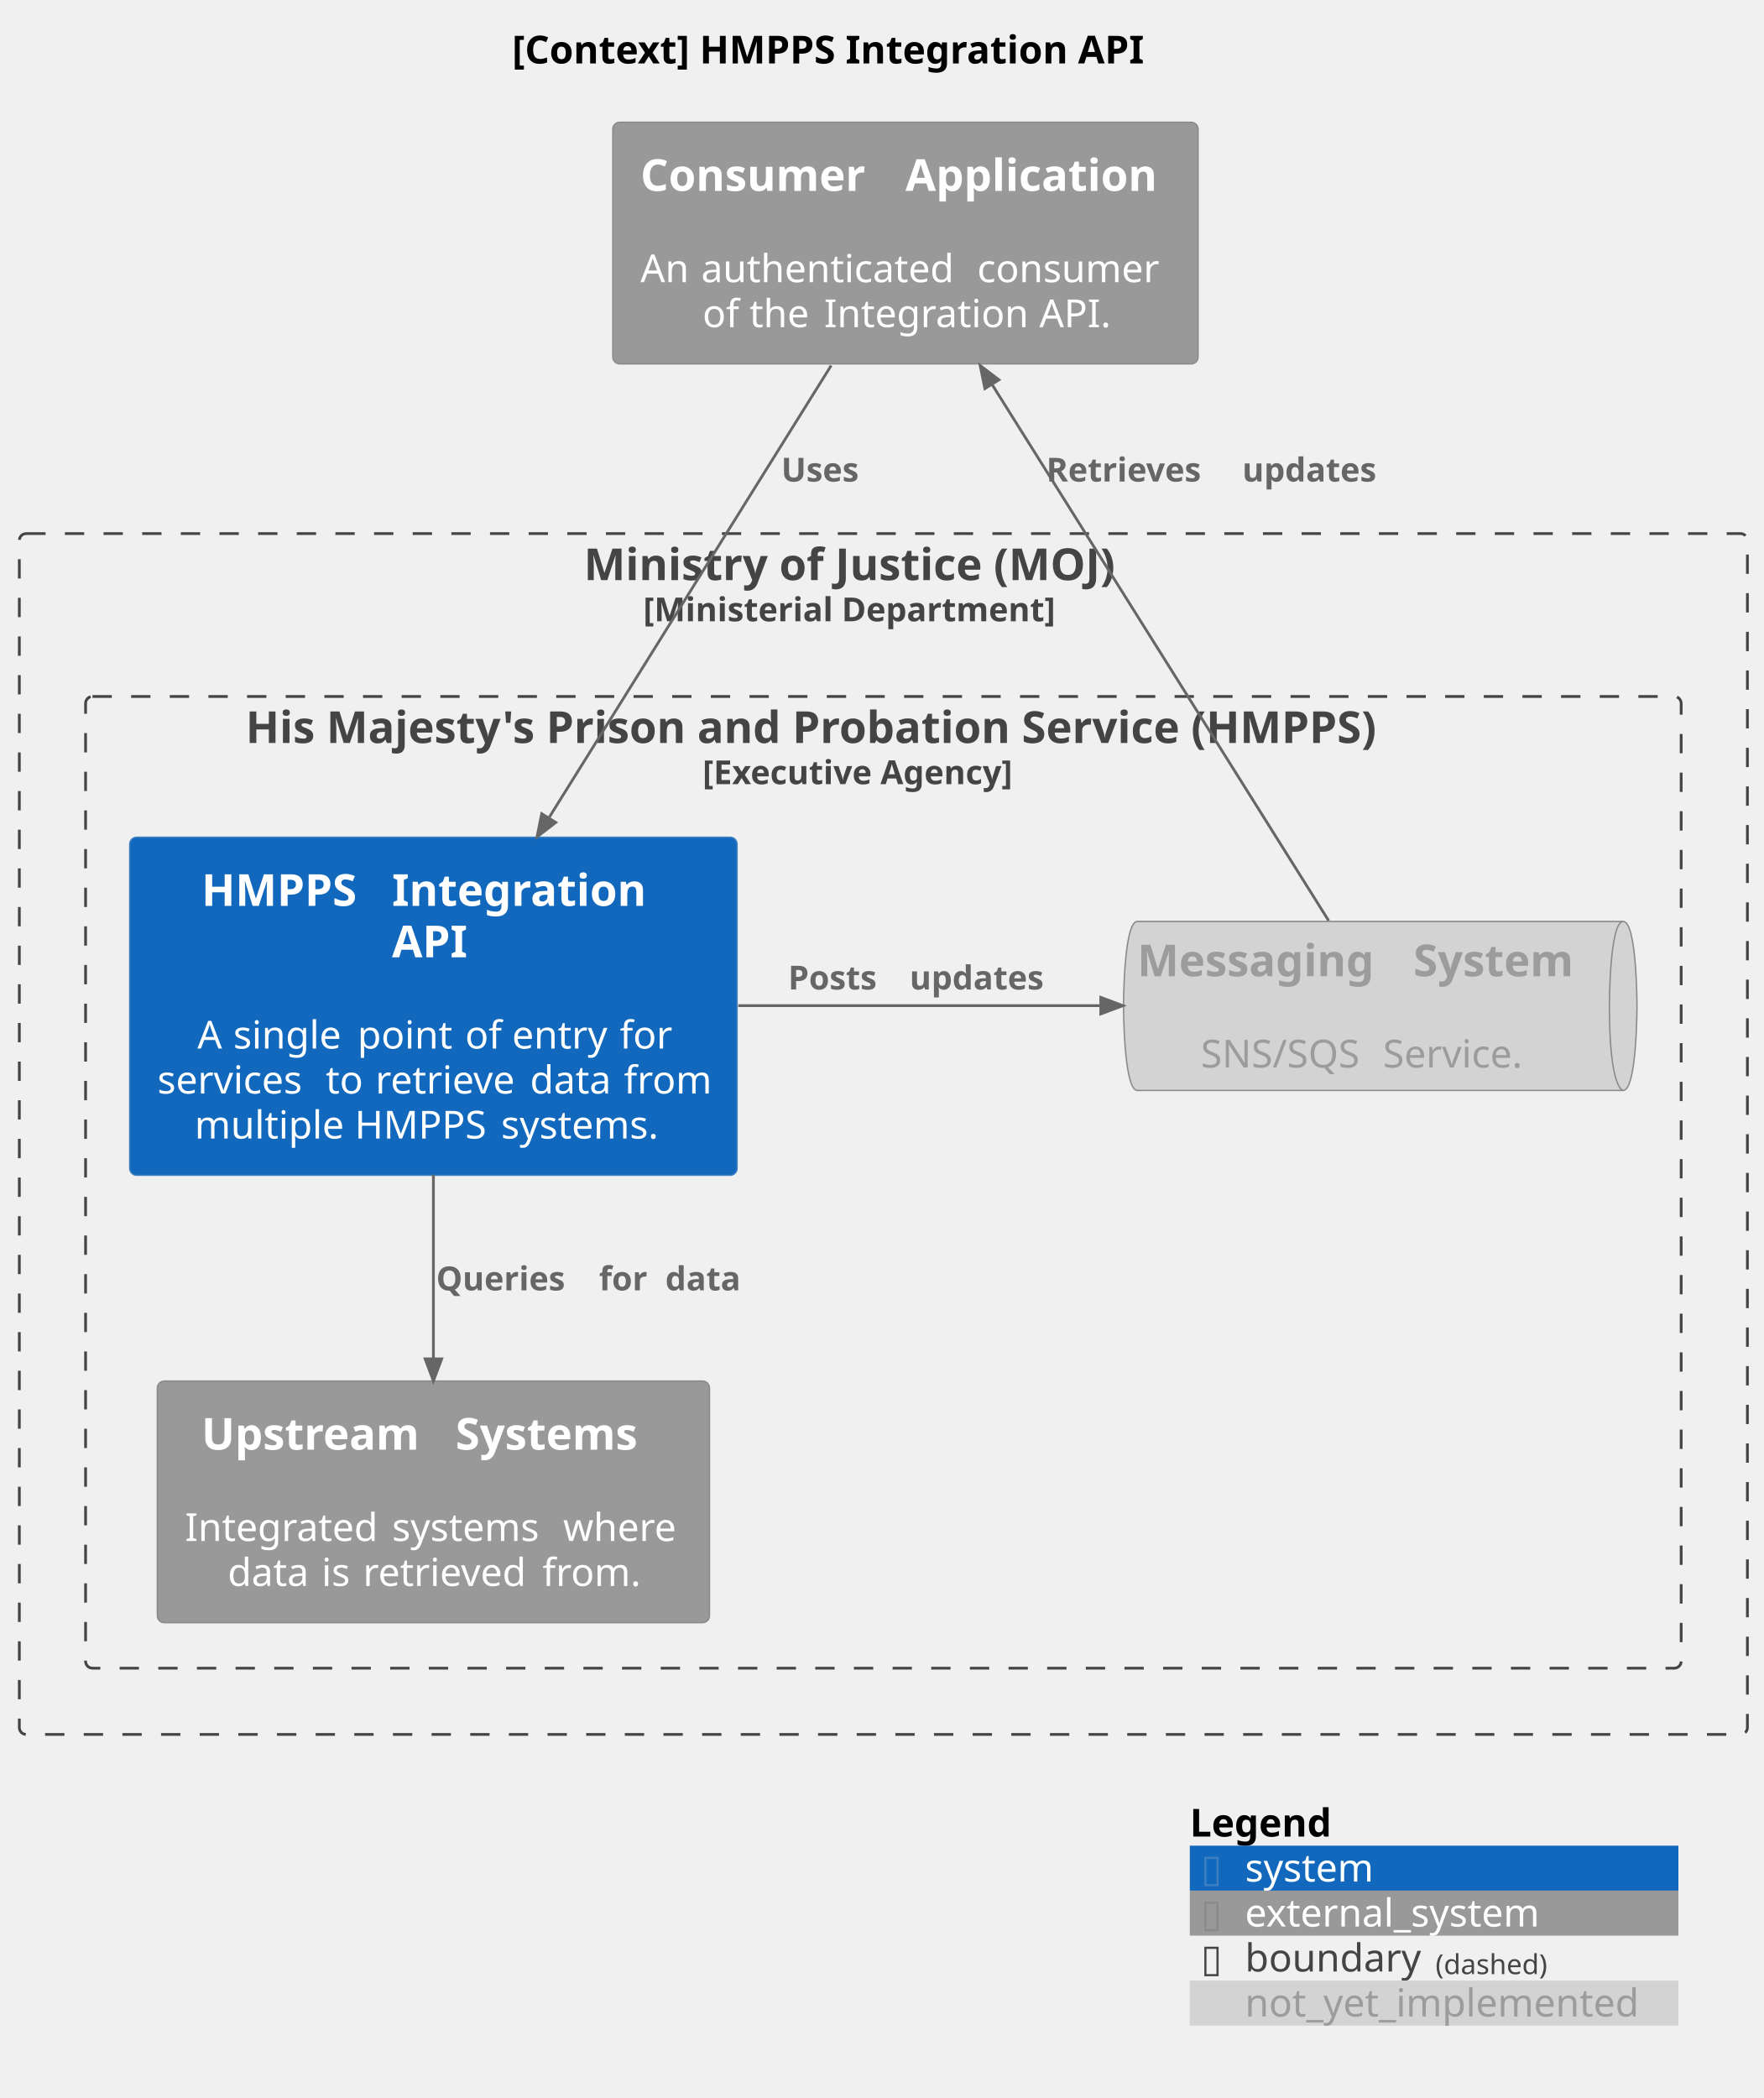
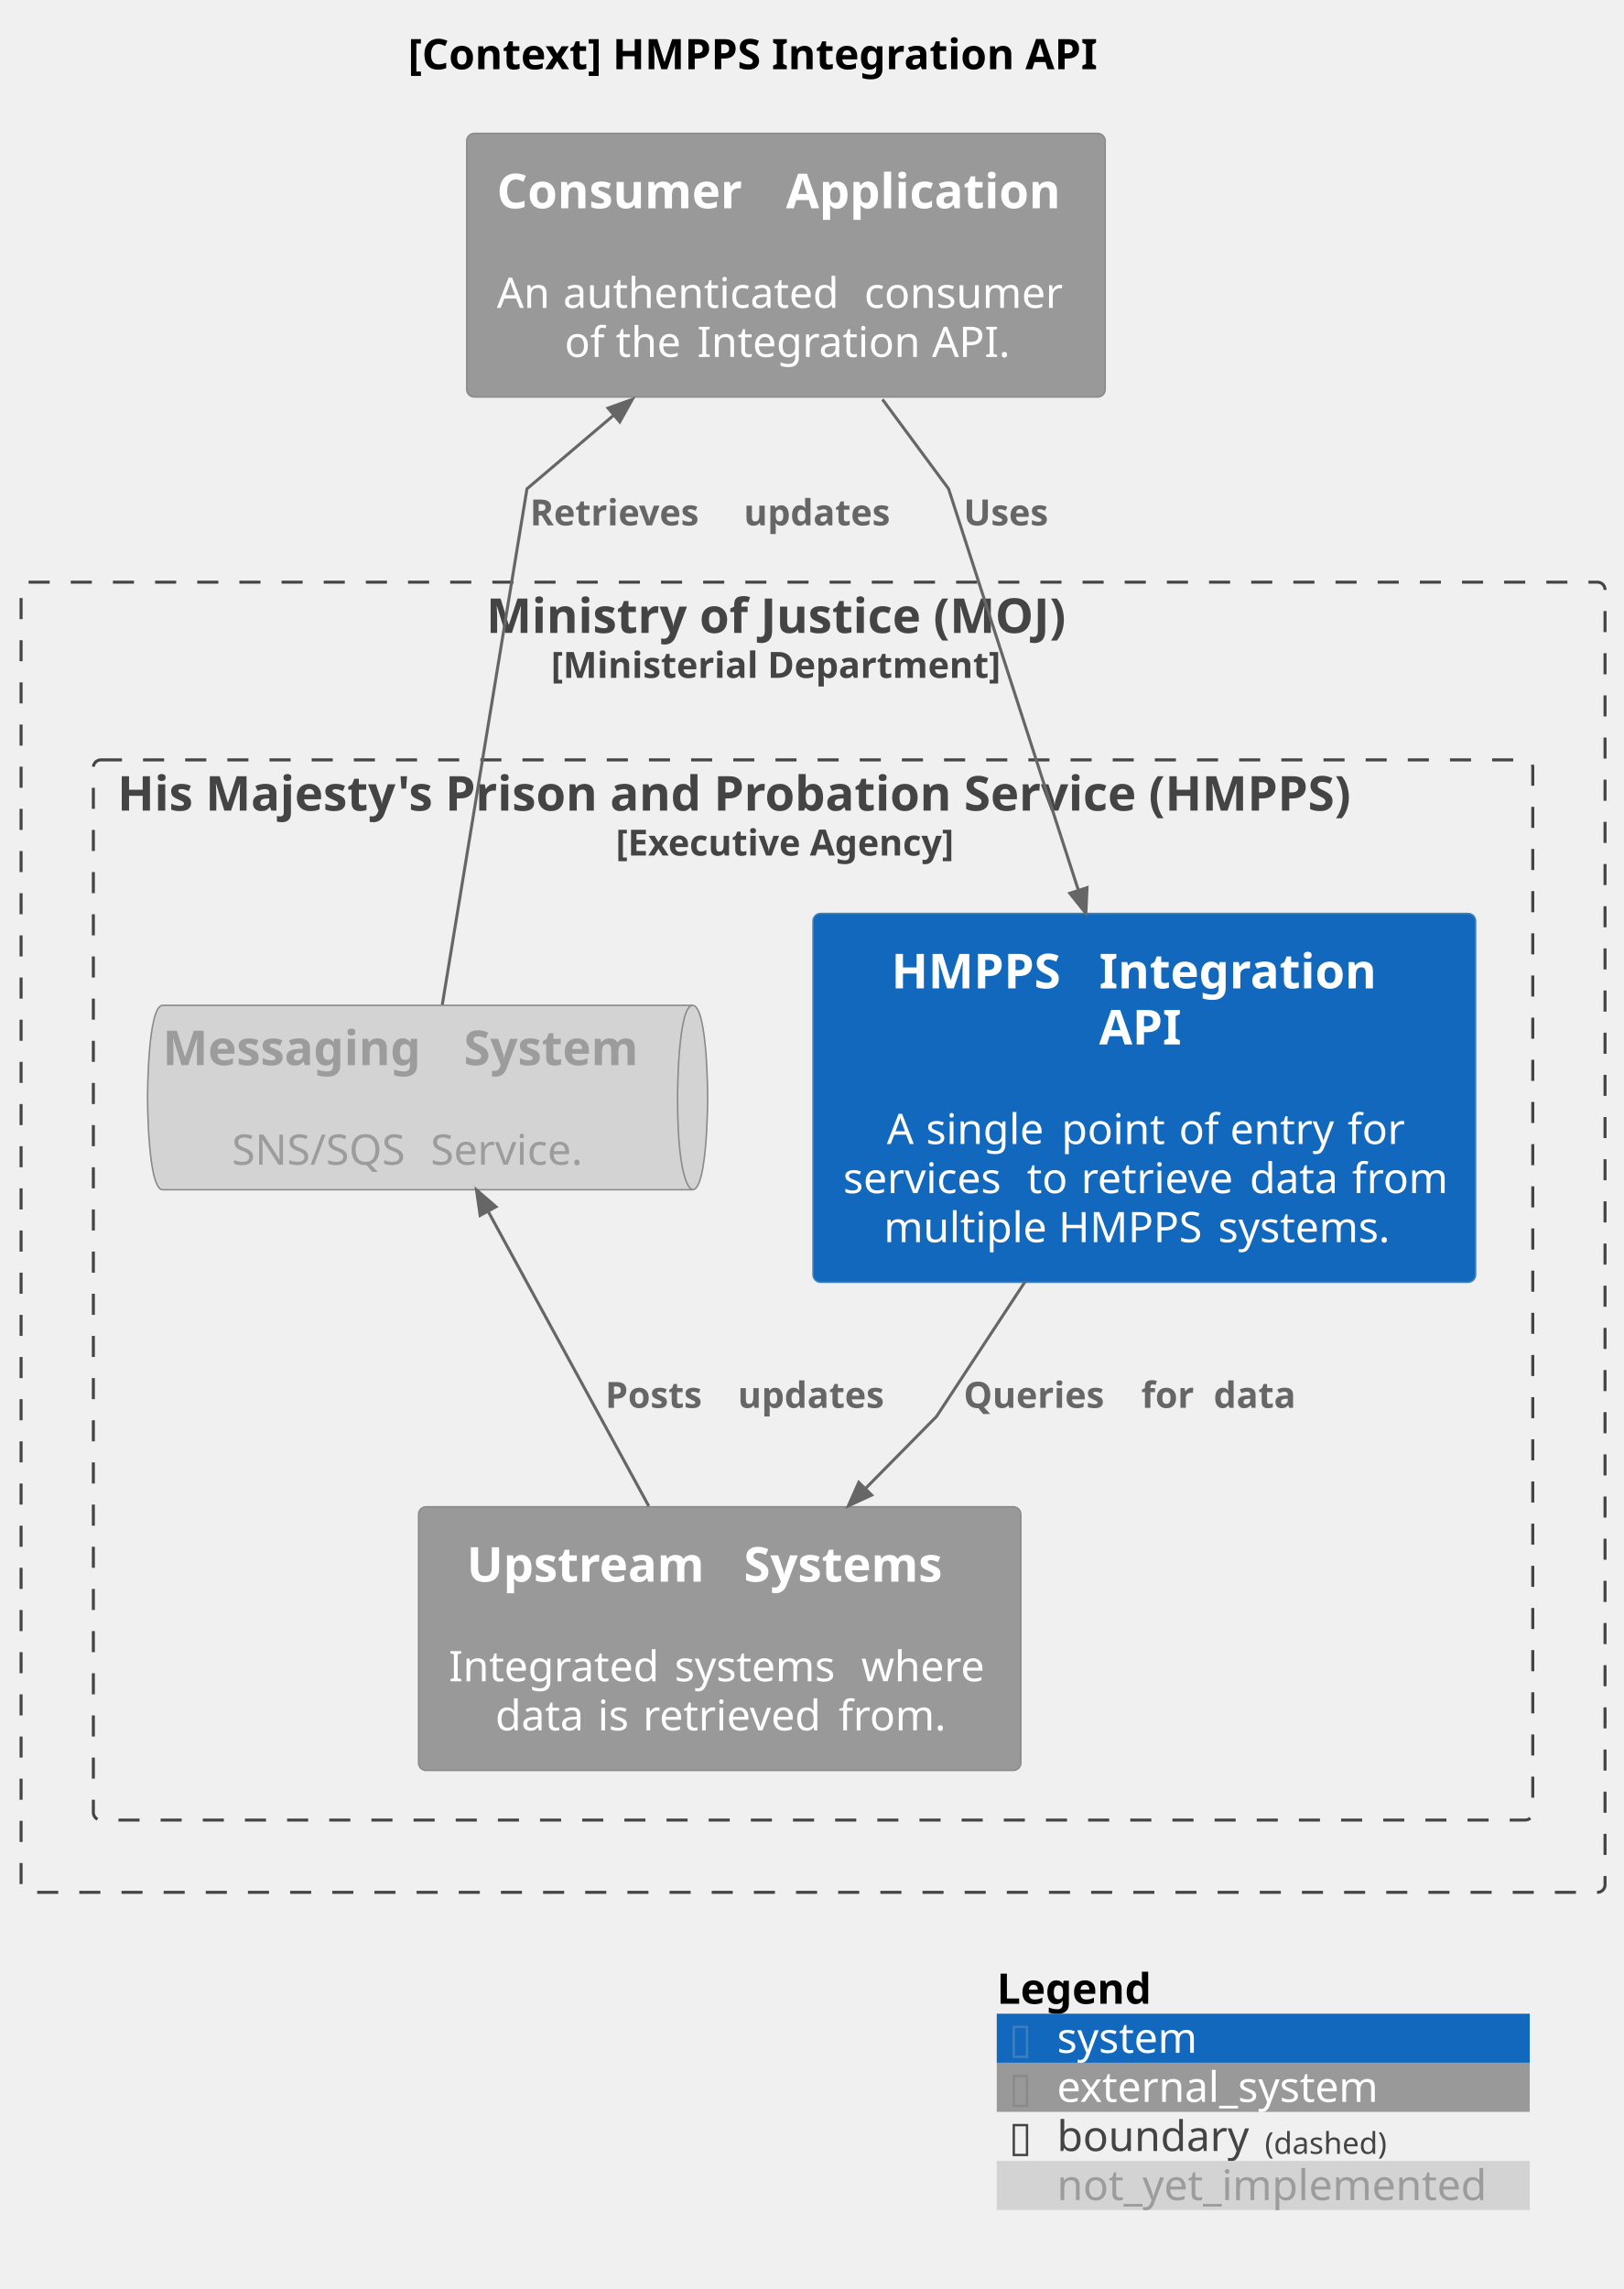
- <svg xmlns="http://www.w3.org/2000/svg" contentStyleType="text/css" height="760px" preserveAspectRatio="none" style="width:639px;height:760px;background:#FFFFFF;" version="1.1" viewBox="0 0 639 760" width="639px" zoomAndPan="magnify">
+ <svg xmlns="http://www.w3.org/2000/svg" contentStyleType="text/css" height="760px" preserveAspectRatio="none" style="width:539px;height:760px;background:#FFFFFF;" version="1.1" viewBox="0 0 539 760" width="539px" zoomAndPan="magnify">
  <defs />
  <g>
-     <text fill="#000000" font-family="sans-serif" font-size="14" font-weight="bold" lengthAdjust="spacing" textLength="254" x="185.5" y="22.995">[Context] HMPPS Integration API</text>
+     <text fill="#000000" font-family="sans-serif" font-size="14" font-weight="bold" lengthAdjust="spacing" textLength="254" x="135.5" y="22.995">[Context] HMPPS Integration API</text>
    <g id="cluster_moj">
-       <rect fill="none" height="435" rx="2.5" ry="2.5" style="stroke:#444444;stroke-width:1.0;stroke-dasharray:7.0,7.0;" width="626" x="7" y="193.297" />
-       <text fill="#444444" font-family="sans-serif" font-size="16" font-weight="bold" lengthAdjust="spacing" textLength="217" x="211.5" y="210.148">Ministry of Justice (MOJ)</text>
-       <text fill="#444444" font-family="sans-serif" font-size="12" font-weight="bold" lengthAdjust="spacing" textLength="174" x="233" y="225.06">[Ministerial Department]</text>
+       <rect fill="none" height="435" rx="2.5" ry="2.5" style="stroke:#444444;stroke-width:1.0;stroke-dasharray:7.0,7.0;" width="526" x="7" y="193.297" />
+       <text fill="#444444" font-family="sans-serif" font-size="16" font-weight="bold" lengthAdjust="spacing" textLength="217" x="161.5" y="210.148">Ministry of Justice (MOJ)</text>
+       <text fill="#444444" font-family="sans-serif" font-size="12" font-weight="bold" lengthAdjust="spacing" textLength="174" x="183" y="225.06">[Ministerial Department]</text>
    </g>
    <g id="cluster_hmpps">
-       <rect fill="none" height="352" rx="2.5" ry="2.5" style="stroke:#444444;stroke-width:1.0;stroke-dasharray:7.0,7.0;" width="578" x="31" y="252.297" />
-       <text fill="#444444" font-family="sans-serif" font-size="16" font-weight="bold" lengthAdjust="spacing" textLength="462" x="89" y="269.148">His Majesty's Prison and Probation Service (HMPPS)</text>
-       <text fill="#444444" font-family="sans-serif" font-size="12" font-weight="bold" lengthAdjust="spacing" textLength="131" x="254.5" y="284.06">[Executive Agency]</text>
+       <rect fill="none" height="352" rx="2.5" ry="2.5" style="stroke:#444444;stroke-width:1.0;stroke-dasharray:7.0,7.0;" width="478" x="31" y="252.297" />
+       <text fill="#444444" font-family="sans-serif" font-size="16" font-weight="bold" lengthAdjust="spacing" textLength="462" x="39" y="269.148">His Majesty's Prison and Probation Service (HMPPS)</text>
+       <text fill="#444444" font-family="sans-serif" font-size="12" font-weight="bold" lengthAdjust="spacing" textLength="131" x="204.5" y="284.06">[Executive Agency]</text>
    </g>
    <g id="elem_hmpps_integration_api">
-       <rect fill="#1168BD" height="122.438" rx="2.5" ry="2.5" style="stroke:#3C7FC0;stroke-width:0.5;" width="220" x="47" y="303.297" />
-       <text fill="#FFFFFF" font-family="sans-serif" font-size="16" font-weight="bold" lengthAdjust="spacing" textLength="63" x="73" y="328.148">HMPPS</text>
-       <text fill="#FFFFFF" font-family="sans-serif" font-size="16" font-weight="bold" lengthAdjust="spacing" textLength="6" x="136" y="328.148"> </text>
-       <text fill="#FFFFFF" font-family="sans-serif" font-size="16" font-weight="bold" lengthAdjust="spacing" textLength="99" x="142" y="328.148">Integration</text>
-       <text fill="#FFFFFF" font-family="sans-serif" font-size="16" font-weight="bold" lengthAdjust="spacing" textLength="30" x="142" y="346.773">API</text>
-       <text fill="#FFFFFF" font-family="sans-serif" font-size="14" lengthAdjust="spacing" textLength="4" x="155" y="363.542"> </text>
-       <text fill="#FFFFFF" font-family="sans-serif" font-size="14" lengthAdjust="spacing" textLength="9" x="71.5" y="379.839">A</text>
-       <text fill="#FFFFFF" font-family="sans-serif" font-size="14" lengthAdjust="spacing" textLength="4" x="80.5" y="379.839"> </text>
-       <text fill="#FFFFFF" font-family="sans-serif" font-size="14" lengthAdjust="spacing" textLength="41" x="84.5" y="379.839">single</text>
-       <text fill="#FFFFFF" font-family="sans-serif" font-size="14" lengthAdjust="spacing" textLength="4" x="125.5" y="379.839"> </text>
-       <text fill="#FFFFFF" font-family="sans-serif" font-size="14" lengthAdjust="spacing" textLength="35" x="129.5" y="379.839">point</text>
-       <text fill="#FFFFFF" font-family="sans-serif" font-size="14" lengthAdjust="spacing" textLength="4" x="164.5" y="379.839"> </text>
-       <text fill="#FFFFFF" font-family="sans-serif" font-size="14" lengthAdjust="spacing" textLength="13" x="168.5" y="379.839">of</text>
-       <text fill="#FFFFFF" font-family="sans-serif" font-size="14" lengthAdjust="spacing" textLength="4" x="181.5" y="379.839"> </text>
-       <text fill="#FFFFFF" font-family="sans-serif" font-size="14" lengthAdjust="spacing" textLength="35" x="185.5" y="379.839">entry</text>
-       <text fill="#FFFFFF" font-family="sans-serif" font-size="14" lengthAdjust="spacing" textLength="4" x="220.5" y="379.839"> </text>
-       <text fill="#FFFFFF" font-family="sans-serif" font-size="14" lengthAdjust="spacing" textLength="18" x="224.5" y="379.839">for</text>
-       <text fill="#FFFFFF" font-family="sans-serif" font-size="14" lengthAdjust="spacing" textLength="57" x="57" y="396.136">services</text>
-       <text fill="#FFFFFF" font-family="sans-serif" font-size="14" lengthAdjust="spacing" textLength="4" x="114" y="396.136"> </text>
-       <text fill="#FFFFFF" font-family="sans-serif" font-size="14" lengthAdjust="spacing" textLength="14" x="118" y="396.136">to</text>
-       <text fill="#FFFFFF" font-family="sans-serif" font-size="14" lengthAdjust="spacing" textLength="4" x="132" y="396.136"> </text>
-       <text fill="#FFFFFF" font-family="sans-serif" font-size="14" lengthAdjust="spacing" textLength="52" x="136" y="396.136">retrieve</text>
-       <text fill="#FFFFFF" font-family="sans-serif" font-size="14" lengthAdjust="spacing" textLength="4" x="188" y="396.136"> </text>
-       <text fill="#FFFFFF" font-family="sans-serif" font-size="14" lengthAdjust="spacing" textLength="30" x="192" y="396.136">data</text>
-       <text fill="#FFFFFF" font-family="sans-serif" font-size="14" lengthAdjust="spacing" textLength="4" x="222" y="396.136"> </text>
-       <text fill="#FFFFFF" font-family="sans-serif" font-size="14" lengthAdjust="spacing" textLength="31" x="226" y="396.136">from</text>
-       <text fill="#FFFFFF" font-family="sans-serif" font-size="14" lengthAdjust="spacing" textLength="54" x="70.5" y="412.433">multiple</text>
-       <text fill="#FFFFFF" font-family="sans-serif" font-size="14" lengthAdjust="spacing" textLength="4" x="124.5" y="412.433"> </text>
-       <text fill="#FFFFFF" font-family="sans-serif" font-size="14" lengthAdjust="spacing" textLength="49" x="128.5" y="412.433">HMPPS</text>
-       <text fill="#FFFFFF" font-family="sans-serif" font-size="14" lengthAdjust="spacing" textLength="4" x="177.5" y="412.433"> </text>
-       <text fill="#FFFFFF" font-family="sans-serif" font-size="14" lengthAdjust="spacing" textLength="62" x="181.5" y="412.433">systems.</text>
+       <rect fill="#1168BD" height="122.438" rx="2.5" ry="2.5" style="stroke:#3C7FC0;stroke-width:0.5;" width="220" x="270" y="303.297" />
+       <text fill="#FFFFFF" font-family="sans-serif" font-size="16" font-weight="bold" lengthAdjust="spacing" textLength="63" x="296" y="328.148">HMPPS</text>
+       <text fill="#FFFFFF" font-family="sans-serif" font-size="16" font-weight="bold" lengthAdjust="spacing" textLength="6" x="359" y="328.148"> </text>
+       <text fill="#FFFFFF" font-family="sans-serif" font-size="16" font-weight="bold" lengthAdjust="spacing" textLength="99" x="365" y="328.148">Integration</text>
+       <text fill="#FFFFFF" font-family="sans-serif" font-size="16" font-weight="bold" lengthAdjust="spacing" textLength="30" x="365" y="346.773">API</text>
+       <text fill="#FFFFFF" font-family="sans-serif" font-size="14" lengthAdjust="spacing" textLength="4" x="378" y="363.542"> </text>
+       <text fill="#FFFFFF" font-family="sans-serif" font-size="14" lengthAdjust="spacing" textLength="9" x="294.5" y="379.839">A</text>
+       <text fill="#FFFFFF" font-family="sans-serif" font-size="14" lengthAdjust="spacing" textLength="4" x="303.5" y="379.839"> </text>
+       <text fill="#FFFFFF" font-family="sans-serif" font-size="14" lengthAdjust="spacing" textLength="41" x="307.5" y="379.839">single</text>
+       <text fill="#FFFFFF" font-family="sans-serif" font-size="14" lengthAdjust="spacing" textLength="4" x="348.5" y="379.839"> </text>
+       <text fill="#FFFFFF" font-family="sans-serif" font-size="14" lengthAdjust="spacing" textLength="35" x="352.5" y="379.839">point</text>
+       <text fill="#FFFFFF" font-family="sans-serif" font-size="14" lengthAdjust="spacing" textLength="4" x="387.5" y="379.839"> </text>
+       <text fill="#FFFFFF" font-family="sans-serif" font-size="14" lengthAdjust="spacing" textLength="13" x="391.5" y="379.839">of</text>
+       <text fill="#FFFFFF" font-family="sans-serif" font-size="14" lengthAdjust="spacing" textLength="4" x="404.5" y="379.839"> </text>
+       <text fill="#FFFFFF" font-family="sans-serif" font-size="14" lengthAdjust="spacing" textLength="35" x="408.5" y="379.839">entry</text>
+       <text fill="#FFFFFF" font-family="sans-serif" font-size="14" lengthAdjust="spacing" textLength="4" x="443.5" y="379.839"> </text>
+       <text fill="#FFFFFF" font-family="sans-serif" font-size="14" lengthAdjust="spacing" textLength="18" x="447.5" y="379.839">for</text>
+       <text fill="#FFFFFF" font-family="sans-serif" font-size="14" lengthAdjust="spacing" textLength="57" x="280" y="396.136">services</text>
+       <text fill="#FFFFFF" font-family="sans-serif" font-size="14" lengthAdjust="spacing" textLength="4" x="337" y="396.136"> </text>
+       <text fill="#FFFFFF" font-family="sans-serif" font-size="14" lengthAdjust="spacing" textLength="14" x="341" y="396.136">to</text>
+       <text fill="#FFFFFF" font-family="sans-serif" font-size="14" lengthAdjust="spacing" textLength="4" x="355" y="396.136"> </text>
+       <text fill="#FFFFFF" font-family="sans-serif" font-size="14" lengthAdjust="spacing" textLength="52" x="359" y="396.136">retrieve</text>
+       <text fill="#FFFFFF" font-family="sans-serif" font-size="14" lengthAdjust="spacing" textLength="4" x="411" y="396.136"> </text>
+       <text fill="#FFFFFF" font-family="sans-serif" font-size="14" lengthAdjust="spacing" textLength="30" x="415" y="396.136">data</text>
+       <text fill="#FFFFFF" font-family="sans-serif" font-size="14" lengthAdjust="spacing" textLength="4" x="445" y="396.136"> </text>
+       <text fill="#FFFFFF" font-family="sans-serif" font-size="14" lengthAdjust="spacing" textLength="31" x="449" y="396.136">from</text>
+       <text fill="#FFFFFF" font-family="sans-serif" font-size="14" lengthAdjust="spacing" textLength="54" x="293.5" y="412.433">multiple</text>
+       <text fill="#FFFFFF" font-family="sans-serif" font-size="14" lengthAdjust="spacing" textLength="4" x="347.5" y="412.433"> </text>
+       <text fill="#FFFFFF" font-family="sans-serif" font-size="14" lengthAdjust="spacing" textLength="49" x="351.5" y="412.433">HMPPS</text>
+       <text fill="#FFFFFF" font-family="sans-serif" font-size="14" lengthAdjust="spacing" textLength="4" x="400.5" y="412.433"> </text>
+       <text fill="#FFFFFF" font-family="sans-serif" font-size="14" lengthAdjust="spacing" textLength="62" x="404.5" y="412.433">systems.</text>
    </g>
    <g id="elem_messaging">
-       <path d="M412,333.797 L588,333.797 C593,333.797 593,364.406 593,364.406 C593,364.406 593,395.016 588,395.016 L412,395.016 C407,395.016 407,364.406 407,364.406 C407,364.406 407,333.797 412,333.797 " fill="#D3D3D3" style="stroke:#8A8A8A;stroke-width:0.5;" />
-       <path d="M588,333.797 C583,333.797 583,364.406 583,364.406 C583,395.016 588,395.016 588,395.016 " fill="none" style="stroke:#8A8A8A;stroke-width:0.5;" />
-       <text fill="#9C9C9C" font-family="sans-serif" font-size="16" font-weight="bold" lengthAdjust="spacing" textLength="94" x="412" y="353.648">Messaging</text>
-       <text fill="#9C9C9C" font-family="sans-serif" font-size="16" font-weight="bold" lengthAdjust="spacing" textLength="6" x="506" y="353.648"> </text>
-       <text fill="#9C9C9C" font-family="sans-serif" font-size="16" font-weight="bold" lengthAdjust="spacing" textLength="66" x="512" y="353.648">System</text>
-       <text fill="#9C9C9C" font-family="sans-serif" font-size="14" lengthAdjust="spacing" textLength="4" x="493" y="370.417"> </text>
-       <text fill="#9C9C9C" font-family="sans-serif" font-size="14" lengthAdjust="spacing" textLength="62" x="435" y="386.714">SNS/SQS</text>
-       <text fill="#9C9C9C" font-family="sans-serif" font-size="14" lengthAdjust="spacing" textLength="4" x="497" y="386.714"> </text>
-       <text fill="#9C9C9C" font-family="sans-serif" font-size="14" lengthAdjust="spacing" textLength="54" x="501" y="386.714">Service.</text>
+       <path d="M54,333.797 L230,333.797 C235,333.797 235,364.406 235,364.406 C235,364.406 235,395.016 230,395.016 L54,395.016 C49,395.016 49,364.406 49,364.406 C49,364.406 49,333.797 54,333.797 " fill="#D3D3D3" style="stroke:#8A8A8A;stroke-width:0.5;" />
+       <path d="M230,333.797 C225,333.797 225,364.406 225,364.406 C225,395.016 230,395.016 230,395.016 " fill="none" style="stroke:#8A8A8A;stroke-width:0.5;" />
+       <text fill="#9C9C9C" font-family="sans-serif" font-size="16" font-weight="bold" lengthAdjust="spacing" textLength="94" x="54" y="353.648">Messaging</text>
+       <text fill="#9C9C9C" font-family="sans-serif" font-size="16" font-weight="bold" lengthAdjust="spacing" textLength="6" x="148" y="353.648"> </text>
+       <text fill="#9C9C9C" font-family="sans-serif" font-size="16" font-weight="bold" lengthAdjust="spacing" textLength="66" x="154" y="353.648">System</text>
+       <text fill="#9C9C9C" font-family="sans-serif" font-size="14" lengthAdjust="spacing" textLength="4" x="135" y="370.417"> </text>
+       <text fill="#9C9C9C" font-family="sans-serif" font-size="14" lengthAdjust="spacing" textLength="62" x="77" y="386.714">SNS/SQS</text>
+       <text fill="#9C9C9C" font-family="sans-serif" font-size="14" lengthAdjust="spacing" textLength="4" x="139" y="386.714"> </text>
+       <text fill="#9C9C9C" font-family="sans-serif" font-size="14" lengthAdjust="spacing" textLength="54" x="143" y="386.714">Service.</text>
    </g>
    <g id="elem_upstream">
-       <rect fill="#999999" height="87.516" rx="2.5" ry="2.5" style="stroke:#8A8A8A;stroke-width:0.5;" width="200" x="57" y="500.297" />
-       <text fill="#FFFFFF" font-family="sans-serif" font-size="16" font-weight="bold" lengthAdjust="spacing" textLength="86" x="73" y="525.148">Upstream</text>
-       <text fill="#FFFFFF" font-family="sans-serif" font-size="16" font-weight="bold" lengthAdjust="spacing" textLength="6" x="159" y="525.148"> </text>
-       <text fill="#FFFFFF" font-family="sans-serif" font-size="16" font-weight="bold" lengthAdjust="spacing" textLength="76" x="165" y="525.148">Systems</text>
-       <text fill="#FFFFFF" font-family="sans-serif" font-size="14" lengthAdjust="spacing" textLength="4" x="155" y="541.917"> </text>
-       <text fill="#FFFFFF" font-family="sans-serif" font-size="14" lengthAdjust="spacing" textLength="71" x="67" y="558.214">Integrated</text>
-       <text fill="#FFFFFF" font-family="sans-serif" font-size="14" lengthAdjust="spacing" textLength="4" x="138" y="558.214"> </text>
-       <text fill="#FFFFFF" font-family="sans-serif" font-size="14" lengthAdjust="spacing" textLength="58" x="142" y="558.214">systems</text>
-       <text fill="#FFFFFF" font-family="sans-serif" font-size="14" lengthAdjust="spacing" textLength="4" x="200" y="558.214"> </text>
-       <text fill="#FFFFFF" font-family="sans-serif" font-size="14" lengthAdjust="spacing" textLength="43" x="204" y="558.214">where</text>
-       <text fill="#FFFFFF" font-family="sans-serif" font-size="14" lengthAdjust="spacing" textLength="30" x="82.5" y="574.511">data</text>
-       <text fill="#FFFFFF" font-family="sans-serif" font-size="14" lengthAdjust="spacing" textLength="4" x="112.5" y="574.511"> </text>
-       <text fill="#FFFFFF" font-family="sans-serif" font-size="14" lengthAdjust="spacing" textLength="11" x="116.5" y="574.511">is</text>
-       <text fill="#FFFFFF" font-family="sans-serif" font-size="14" lengthAdjust="spacing" textLength="4" x="127.5" y="574.511"> </text>
-       <text fill="#FFFFFF" font-family="sans-serif" font-size="14" lengthAdjust="spacing" textLength="61" x="131.5" y="574.511">retrieved</text>
-       <text fill="#FFFFFF" font-family="sans-serif" font-size="14" lengthAdjust="spacing" textLength="4" x="192.5" y="574.511"> </text>
-       <text fill="#FFFFFF" font-family="sans-serif" font-size="14" lengthAdjust="spacing" textLength="35" x="196.5" y="574.511">from.</text>
+       <rect fill="#999999" height="87.516" rx="2.5" ry="2.5" style="stroke:#8A8A8A;stroke-width:0.5;" width="200" x="139" y="500.297" />
+       <text fill="#FFFFFF" font-family="sans-serif" font-size="16" font-weight="bold" lengthAdjust="spacing" textLength="86" x="155" y="525.148">Upstream</text>
+       <text fill="#FFFFFF" font-family="sans-serif" font-size="16" font-weight="bold" lengthAdjust="spacing" textLength="6" x="241" y="525.148"> </text>
+       <text fill="#FFFFFF" font-family="sans-serif" font-size="16" font-weight="bold" lengthAdjust="spacing" textLength="76" x="247" y="525.148">Systems</text>
+       <text fill="#FFFFFF" font-family="sans-serif" font-size="14" lengthAdjust="spacing" textLength="4" x="237" y="541.917"> </text>
+       <text fill="#FFFFFF" font-family="sans-serif" font-size="14" lengthAdjust="spacing" textLength="71" x="149" y="558.214">Integrated</text>
+       <text fill="#FFFFFF" font-family="sans-serif" font-size="14" lengthAdjust="spacing" textLength="4" x="220" y="558.214"> </text>
+       <text fill="#FFFFFF" font-family="sans-serif" font-size="14" lengthAdjust="spacing" textLength="58" x="224" y="558.214">systems</text>
+       <text fill="#FFFFFF" font-family="sans-serif" font-size="14" lengthAdjust="spacing" textLength="4" x="282" y="558.214"> </text>
+       <text fill="#FFFFFF" font-family="sans-serif" font-size="14" lengthAdjust="spacing" textLength="43" x="286" y="558.214">where</text>
+       <text fill="#FFFFFF" font-family="sans-serif" font-size="14" lengthAdjust="spacing" textLength="30" x="164.5" y="574.511">data</text>
+       <text fill="#FFFFFF" font-family="sans-serif" font-size="14" lengthAdjust="spacing" textLength="4" x="194.5" y="574.511"> </text>
+       <text fill="#FFFFFF" font-family="sans-serif" font-size="14" lengthAdjust="spacing" textLength="11" x="198.5" y="574.511">is</text>
+       <text fill="#FFFFFF" font-family="sans-serif" font-size="14" lengthAdjust="spacing" textLength="4" x="209.5" y="574.511"> </text>
+       <text fill="#FFFFFF" font-family="sans-serif" font-size="14" lengthAdjust="spacing" textLength="61" x="213.5" y="574.511">retrieved</text>
+       <text fill="#FFFFFF" font-family="sans-serif" font-size="14" lengthAdjust="spacing" textLength="4" x="274.5" y="574.511"> </text>
+       <text fill="#FFFFFF" font-family="sans-serif" font-size="14" lengthAdjust="spacing" textLength="35" x="278.5" y="574.511">from.</text>
    </g>
    <g id="elem_consumer">
-       <rect fill="#999999" height="87.516" rx="2.5" ry="2.5" style="stroke:#8A8A8A;stroke-width:0.5;" width="212" x="222" y="44.297" />
-       <text fill="#FFFFFF" font-family="sans-serif" font-size="16" font-weight="bold" lengthAdjust="spacing" textLength="90" x="232" y="69.148">Consumer</text>
-       <text fill="#FFFFFF" font-family="sans-serif" font-size="16" font-weight="bold" lengthAdjust="spacing" textLength="6" x="322" y="69.148"> </text>
-       <text fill="#FFFFFF" font-family="sans-serif" font-size="16" font-weight="bold" lengthAdjust="spacing" textLength="96" x="328" y="69.148">Application</text>
-       <text fill="#FFFFFF" font-family="sans-serif" font-size="14" lengthAdjust="spacing" textLength="4" x="326" y="85.917"> </text>
-       <text fill="#FFFFFF" font-family="sans-serif" font-size="14" lengthAdjust="spacing" textLength="18" x="232" y="102.214">An</text>
-       <text fill="#FFFFFF" font-family="sans-serif" font-size="14" lengthAdjust="spacing" textLength="4" x="250" y="102.214"> </text>
-       <text fill="#FFFFFF" font-family="sans-serif" font-size="14" lengthAdjust="spacing" textLength="96" x="254" y="102.214">authenticated</text>
-       <text fill="#FFFFFF" font-family="sans-serif" font-size="14" lengthAdjust="spacing" textLength="4" x="350" y="102.214"> </text>
-       <text fill="#FFFFFF" font-family="sans-serif" font-size="14" lengthAdjust="spacing" textLength="70" x="354" y="102.214">consumer</text>
-       <text fill="#FFFFFF" font-family="sans-serif" font-size="14" lengthAdjust="spacing" textLength="13" x="254.5" y="118.511">of</text>
-       <text fill="#FFFFFF" font-family="sans-serif" font-size="14" lengthAdjust="spacing" textLength="4" x="267.5" y="118.511"> </text>
-       <text fill="#FFFFFF" font-family="sans-serif" font-size="14" lengthAdjust="spacing" textLength="23" x="271.5" y="118.511">the</text>
-       <text fill="#FFFFFF" font-family="sans-serif" font-size="14" lengthAdjust="spacing" textLength="4" x="294.5" y="118.511"> </text>
-       <text fill="#FFFFFF" font-family="sans-serif" font-size="14" lengthAdjust="spacing" textLength="74" x="298.5" y="118.511">Integration</text>
-       <text fill="#FFFFFF" font-family="sans-serif" font-size="14" lengthAdjust="spacing" textLength="4" x="372.5" y="118.511"> </text>
-       <text fill="#FFFFFF" font-family="sans-serif" font-size="14" lengthAdjust="spacing" textLength="25" x="376.5" y="118.511">API.</text>
+       <rect fill="#999999" height="87.516" rx="2.5" ry="2.5" style="stroke:#8A8A8A;stroke-width:0.5;" width="212" x="155" y="44.297" />
+       <text fill="#FFFFFF" font-family="sans-serif" font-size="16" font-weight="bold" lengthAdjust="spacing" textLength="90" x="165" y="69.148">Consumer</text>
+       <text fill="#FFFFFF" font-family="sans-serif" font-size="16" font-weight="bold" lengthAdjust="spacing" textLength="6" x="255" y="69.148"> </text>
+       <text fill="#FFFFFF" font-family="sans-serif" font-size="16" font-weight="bold" lengthAdjust="spacing" textLength="96" x="261" y="69.148">Application</text>
+       <text fill="#FFFFFF" font-family="sans-serif" font-size="14" lengthAdjust="spacing" textLength="4" x="259" y="85.917"> </text>
+       <text fill="#FFFFFF" font-family="sans-serif" font-size="14" lengthAdjust="spacing" textLength="18" x="165" y="102.214">An</text>
+       <text fill="#FFFFFF" font-family="sans-serif" font-size="14" lengthAdjust="spacing" textLength="4" x="183" y="102.214"> </text>
+       <text fill="#FFFFFF" font-family="sans-serif" font-size="14" lengthAdjust="spacing" textLength="96" x="187" y="102.214">authenticated</text>
+       <text fill="#FFFFFF" font-family="sans-serif" font-size="14" lengthAdjust="spacing" textLength="4" x="283" y="102.214"> </text>
+       <text fill="#FFFFFF" font-family="sans-serif" font-size="14" lengthAdjust="spacing" textLength="70" x="287" y="102.214">consumer</text>
+       <text fill="#FFFFFF" font-family="sans-serif" font-size="14" lengthAdjust="spacing" textLength="13" x="187.5" y="118.511">of</text>
+       <text fill="#FFFFFF" font-family="sans-serif" font-size="14" lengthAdjust="spacing" textLength="4" x="200.5" y="118.511"> </text>
+       <text fill="#FFFFFF" font-family="sans-serif" font-size="14" lengthAdjust="spacing" textLength="23" x="204.5" y="118.511">the</text>
+       <text fill="#FFFFFF" font-family="sans-serif" font-size="14" lengthAdjust="spacing" textLength="4" x="227.5" y="118.511"> </text>
+       <text fill="#FFFFFF" font-family="sans-serif" font-size="14" lengthAdjust="spacing" textLength="74" x="231.5" y="118.511">Integration</text>
+       <text fill="#FFFFFF" font-family="sans-serif" font-size="14" lengthAdjust="spacing" textLength="4" x="305.5" y="118.511"> </text>
+       <text fill="#FFFFFF" font-family="sans-serif" font-size="14" lengthAdjust="spacing" textLength="25" x="309.5" y="118.511">API.</text>
    </g>
    <g id="link_consumer_hmpps_integration_api">
-       <path d="M301.09,132.407 C273.7,176.307 230.83,244.997 198.97,296.047 " fill="none" id="consumer-to-hmpps_integration_api" style="stroke:#666666;stroke-width:1.0;" />
-       <polygon fill="#666666" points="194.55,303.137,201.327,297.934,196.235,294.761,194.55,303.137" style="stroke:#666666;stroke-width:1.0;" />
-       <text fill="#666666" font-family="sans-serif" font-size="12" font-weight="bold" lengthAdjust="spacing" textLength="35" x="283" y="174.435">Uses</text>
+       <path d="M293.04,132.607 C304.66,148.327 315,162.297 315,162.297 C315,162.297 339.21,237.157 358.08,295.507 " fill="none" id="consumer-to-hmpps_integration_api" style="stroke:#666666;stroke-width:1.0;" />
+       <polygon fill="#666666" points="360.59,303.267,360.974,294.731,355.267,296.584,360.59,303.267" style="stroke:#666666;stroke-width:1.0;" />
+       <text fill="#666666" font-family="sans-serif" font-size="12" font-weight="bold" lengthAdjust="spacing" textLength="35" x="320" y="174.435">Uses</text>
    </g>
-     <g id="link_hmpps_integration_api_messaging">
-       <path d="M267.42,364.297 C309.55,364.297 357.35,364.297 398.6,364.297 " fill="none" id="hmpps_integration_api-to-messaging" style="stroke:#666666;stroke-width:1.0;" />
-       <polygon fill="#666666" points="406.76,364.297,398.76,361.297,398.76,367.297,406.76,364.297" style="stroke:#666666;stroke-width:1.0;" />
-       <text fill="#666666" font-family="sans-serif" font-size="12" font-weight="bold" lengthAdjust="spacing" textLength="40" x="285.5" y="358.435">Posts</text>
-       <text fill="#666666" font-family="sans-serif" font-size="12" font-weight="bold" lengthAdjust="spacing" textLength="4" x="325.5" y="358.435"> </text>
-       <text fill="#666666" font-family="sans-serif" font-size="12" font-weight="bold" lengthAdjust="spacing" textLength="59" x="329.5" y="358.435">updates</text>
+     <g id="link_messaging_upstream">
+       <path d="M162.24,402.447 C177.75,430.887 199.16,470.197 215.44,500.057 " fill="none" id="messaging-backto-upstream" style="stroke:#666666;stroke-width:1.0;" />
+       <polygon fill="#666666" points="158.24,395.087,159.44,403.546,164.706,400.672,158.24,395.087" style="stroke:#666666;stroke-width:1.0;" />
+       <text fill="#666666" font-family="sans-serif" font-size="12" font-weight="bold" lengthAdjust="spacing" textLength="40" x="201" y="467.435">Posts</text>
+       <text fill="#666666" font-family="sans-serif" font-size="12" font-weight="bold" lengthAdjust="spacing" textLength="4" x="241" y="467.435"> </text>
+       <text fill="#666666" font-family="sans-serif" font-size="12" font-weight="bold" lengthAdjust="spacing" textLength="59" x="245" y="467.435">updates</text>
    </g>
    <g id="link_consumer_messaging">
-       <path d="M359.52,139.507 C395.17,196.307 452.07,286.947 481.31,333.527 " fill="none" id="consumer-backto-messaging" style="stroke:#666666;stroke-width:1.0;" />
-       <polygon fill="#666666" points="355.06,132.407,356.778,140.776,361.858,137.583,355.06,132.407" style="stroke:#666666;stroke-width:1.0;" />
-       <text fill="#666666" font-family="sans-serif" font-size="12" font-weight="bold" lengthAdjust="spacing" textLength="67" x="379" y="174.435">Retrieves</text>
-       <text fill="#666666" font-family="sans-serif" font-size="12" font-weight="bold" lengthAdjust="spacing" textLength="4" x="446" y="174.435"> </text>
-       <text fill="#666666" font-family="sans-serif" font-size="12" font-weight="bold" lengthAdjust="spacing" textLength="59" x="450" y="174.435">updates</text>
+       <path d="M203.58,138.037 C187.83,151.407 175,162.297 175,162.297 C175,162.297 156.05,277.727 146.87,333.637 " fill="none" id="consumer-backto-messaging" style="stroke:#666666;stroke-width:1.0;" />
+       <polygon fill="#666666" points="209.98,132.607,201.938,135.492,205.818,140.069,209.98,132.607" style="stroke:#666666;stroke-width:1.0;" />
+       <text fill="#666666" font-family="sans-serif" font-size="12" font-weight="bold" lengthAdjust="spacing" textLength="67" x="176" y="174.435">Retrieves</text>
+       <text fill="#666666" font-family="sans-serif" font-size="12" font-weight="bold" lengthAdjust="spacing" textLength="4" x="243" y="174.435"> </text>
+       <text fill="#666666" font-family="sans-serif" font-size="12" font-weight="bold" lengthAdjust="spacing" textLength="59" x="247" y="174.435">updates</text>
    </g>
    <g id="link_hmpps_integration_api_upstream">
-       <path d="M157,425.557 C157,447.197 157,471.367 157,492.157 " fill="none" id="hmpps_integration_api-to-upstream" style="stroke:#666666;stroke-width:1.0;" />
-       <polygon fill="#666666" points="157,500.247,160,492.247,154,492.247,157,500.247" style="stroke:#666666;stroke-width:1.0;" />
-       <text fill="#666666" font-family="sans-serif" font-size="12" font-weight="bold" lengthAdjust="spacing" textLength="55" x="158" y="467.435">Queries</text>
-       <text fill="#666666" font-family="sans-serif" font-size="12" font-weight="bold" lengthAdjust="spacing" textLength="4" x="213" y="467.435"> </text>
-       <text fill="#666666" font-family="sans-serif" font-size="12" font-weight="bold" lengthAdjust="spacing" textLength="20" x="217" y="467.435">for</text>
-       <text fill="#666666" font-family="sans-serif" font-size="12" font-weight="bold" lengthAdjust="spacing" textLength="4" x="237" y="467.435"> </text>
-       <text fill="#666666" font-family="sans-serif" font-size="12" font-weight="bold" lengthAdjust="spacing" textLength="33" x="241" y="467.435">data</text>
+       <path d="M340.46,425.467 C325.05,448.927 311,470.297 311,470.297 C311,470.297 300.45,480.997 287.42,494.197 " fill="none" id="hmpps_integration_api-to-upstream" style="stroke:#666666;stroke-width:1.0;" />
+       <polygon fill="#666666" points="281.71,499.987,289.461,496.392,285.187,492.182,281.71,499.987" style="stroke:#666666;stroke-width:1.0;" />
+       <text fill="#666666" font-family="sans-serif" font-size="12" font-weight="bold" lengthAdjust="spacing" textLength="55" x="320" y="467.435">Queries</text>
+       <text fill="#666666" font-family="sans-serif" font-size="12" font-weight="bold" lengthAdjust="spacing" textLength="4" x="375" y="467.435"> </text>
+       <text fill="#666666" font-family="sans-serif" font-size="12" font-weight="bold" lengthAdjust="spacing" textLength="20" x="379" y="467.435">for</text>
+       <text fill="#666666" font-family="sans-serif" font-size="12" font-weight="bold" lengthAdjust="spacing" textLength="4" x="399" y="467.435"> </text>
+       <text fill="#666666" font-family="sans-serif" font-size="12" font-weight="bold" lengthAdjust="spacing" textLength="33" x="403" y="467.435">data</text>
    </g>
-     <rect fill="none" height="16.297" style="stroke:none;stroke-width:1.0;" width="177" x="431" y="652.297" />
-     <text fill="#000000" font-family="sans-serif" font-size="14" font-weight="bold" lengthAdjust="spacing" textLength="59" x="431" y="665.292">Legend</text>
-     <text fill="#FFFFFF" font-family="sans-serif" font-size="14" lengthAdjust="spacing" textLength="4" x="490" y="665.292"> </text>
-     <rect fill="#1168BD" height="16.297" style="stroke:none;stroke-width:1.0;" width="177" x="431" y="668.594" />
-     <text fill="#3C7FC0" font-family="sans-serif" font-size="14" lengthAdjust="spacing" textLength="8" x="435" y="681.589">▯</text>
-     <text fill="#FFFFFF" font-family="sans-serif" font-size="14" lengthAdjust="spacing" textLength="4" x="443" y="681.589"> </text>
-     <text fill="#FFFFFF" font-family="sans-serif" font-size="14" lengthAdjust="spacing" textLength="50" x="451" y="681.589">system</text>
-     <text fill="#FFFFFF" font-family="sans-serif" font-size="14" lengthAdjust="spacing" textLength="4" x="505" y="681.589"> </text>
-     <rect fill="#999999" height="16.297" style="stroke:none;stroke-width:1.0;" width="177" x="431" y="684.891" />
-     <text fill="#8A8A8A" font-family="sans-serif" font-size="14" lengthAdjust="spacing" textLength="8" x="435" y="697.886">▯</text>
-     <text fill="#FFFFFF" font-family="sans-serif" font-size="14" lengthAdjust="spacing" textLength="4" x="443" y="697.886"> </text>
-     <text fill="#FFFFFF" font-family="sans-serif" font-size="14" lengthAdjust="spacing" textLength="112" x="451" y="697.886">external_system</text>
-     <text fill="#FFFFFF" font-family="sans-serif" font-size="14" lengthAdjust="spacing" textLength="4" x="567" y="697.886"> </text>
-     <rect fill="none" height="16.297" style="stroke:none;stroke-width:1.0;" width="177" x="431" y="701.188" />
-     <text fill="#444444" font-family="sans-serif" font-size="14" lengthAdjust="spacing" textLength="8" x="435" y="714.183">▯</text>
-     <text fill="#FFFFFF" font-family="sans-serif" font-size="14" lengthAdjust="spacing" textLength="4" x="443" y="714.183"> </text>
-     <text fill="#444444" font-family="sans-serif" font-size="14" lengthAdjust="spacing" textLength="65" x="451" y="714.183">boundary</text>
-     <text fill="#444444" font-family="sans-serif" font-size="10" lengthAdjust="spacing" textLength="43" x="520" y="715.126">(dashed)</text>
-     <text fill="#FFFFFF" font-family="sans-serif" font-size="14" lengthAdjust="spacing" textLength="4" x="563" y="714.183"> </text>
-     <rect fill="#D3D3D3" height="16.297" style="stroke:none;stroke-width:1.0;" width="177" x="431" y="717.484" />
-     <text fill="#D3D3D3" font-family="sans-serif" font-size="14" lengthAdjust="spacing" textLength="8" x="435" y="730.48">▯</text>
-     <text fill="#FFFFFF" font-family="sans-serif" font-size="14" lengthAdjust="spacing" textLength="4" x="443" y="730.48"> </text>
-     <text fill="#9C9C9C" font-family="sans-serif" font-size="14" lengthAdjust="spacing" textLength="149" x="451" y="730.48">not_yet_implemented</text>
-     <text fill="#FFFFFF" font-family="sans-serif" font-size="14" lengthAdjust="spacing" textLength="4" x="604" y="730.48"> </text>
-     <line style="stroke:none;stroke-width:1.0;" x1="431" x2="608" y1="652.297" y2="652.297" />
-     <line style="stroke:none;stroke-width:1.0;" x1="431" x2="608" y1="668.594" y2="668.594" />
-     <line style="stroke:none;stroke-width:1.0;" x1="431" x2="608" y1="684.891" y2="684.891" />
-     <line style="stroke:none;stroke-width:1.0;" x1="431" x2="608" y1="701.188" y2="701.188" />
-     <line style="stroke:none;stroke-width:1.0;" x1="431" x2="608" y1="717.484" y2="717.484" />
-     <line style="stroke:none;stroke-width:1.0;" x1="431" x2="608" y1="733.781" y2="733.781" />
-     <line style="stroke:none;stroke-width:1.0;" x1="431" x2="431" y1="652.297" y2="733.781" />
-     <line style="stroke:none;stroke-width:1.0;" x1="608" x2="608" y1="652.297" y2="733.781" />
+     <rect fill="none" height="16.297" style="stroke:none;stroke-width:1.0;" width="177" x="331" y="652.297" />
+     <text fill="#000000" font-family="sans-serif" font-size="14" font-weight="bold" lengthAdjust="spacing" textLength="59" x="331" y="665.292">Legend</text>
+     <text fill="#FFFFFF" font-family="sans-serif" font-size="14" lengthAdjust="spacing" textLength="4" x="390" y="665.292"> </text>
+     <rect fill="#1168BD" height="16.297" style="stroke:none;stroke-width:1.0;" width="177" x="331" y="668.594" />
+     <text fill="#3C7FC0" font-family="sans-serif" font-size="14" lengthAdjust="spacing" textLength="8" x="335" y="681.589">▯</text>
+     <text fill="#FFFFFF" font-family="sans-serif" font-size="14" lengthAdjust="spacing" textLength="4" x="343" y="681.589"> </text>
+     <text fill="#FFFFFF" font-family="sans-serif" font-size="14" lengthAdjust="spacing" textLength="50" x="351" y="681.589">system</text>
+     <text fill="#FFFFFF" font-family="sans-serif" font-size="14" lengthAdjust="spacing" textLength="4" x="405" y="681.589"> </text>
+     <rect fill="#999999" height="16.297" style="stroke:none;stroke-width:1.0;" width="177" x="331" y="684.891" />
+     <text fill="#8A8A8A" font-family="sans-serif" font-size="14" lengthAdjust="spacing" textLength="8" x="335" y="697.886">▯</text>
+     <text fill="#FFFFFF" font-family="sans-serif" font-size="14" lengthAdjust="spacing" textLength="4" x="343" y="697.886"> </text>
+     <text fill="#FFFFFF" font-family="sans-serif" font-size="14" lengthAdjust="spacing" textLength="112" x="351" y="697.886">external_system</text>
+     <text fill="#FFFFFF" font-family="sans-serif" font-size="14" lengthAdjust="spacing" textLength="4" x="467" y="697.886"> </text>
+     <rect fill="none" height="16.297" style="stroke:none;stroke-width:1.0;" width="177" x="331" y="701.188" />
+     <text fill="#444444" font-family="sans-serif" font-size="14" lengthAdjust="spacing" textLength="8" x="335" y="714.183">▯</text>
+     <text fill="#FFFFFF" font-family="sans-serif" font-size="14" lengthAdjust="spacing" textLength="4" x="343" y="714.183"> </text>
+     <text fill="#444444" font-family="sans-serif" font-size="14" lengthAdjust="spacing" textLength="65" x="351" y="714.183">boundary</text>
+     <text fill="#444444" font-family="sans-serif" font-size="10" lengthAdjust="spacing" textLength="43" x="420" y="715.126">(dashed)</text>
+     <text fill="#FFFFFF" font-family="sans-serif" font-size="14" lengthAdjust="spacing" textLength="4" x="463" y="714.183"> </text>
+     <rect fill="#D3D3D3" height="16.297" style="stroke:none;stroke-width:1.0;" width="177" x="331" y="717.484" />
+     <text fill="#D3D3D3" font-family="sans-serif" font-size="14" lengthAdjust="spacing" textLength="8" x="335" y="730.48">▯</text>
+     <text fill="#FFFFFF" font-family="sans-serif" font-size="14" lengthAdjust="spacing" textLength="4" x="343" y="730.48"> </text>
+     <text fill="#9C9C9C" font-family="sans-serif" font-size="14" lengthAdjust="spacing" textLength="149" x="351" y="730.48">not_yet_implemented</text>
+     <text fill="#FFFFFF" font-family="sans-serif" font-size="14" lengthAdjust="spacing" textLength="4" x="504" y="730.48"> </text>
+     <line style="stroke:none;stroke-width:1.0;" x1="331" x2="508" y1="652.297" y2="652.297" />
+     <line style="stroke:none;stroke-width:1.0;" x1="331" x2="508" y1="668.594" y2="668.594" />
+     <line style="stroke:none;stroke-width:1.0;" x1="331" x2="508" y1="684.891" y2="684.891" />
+     <line style="stroke:none;stroke-width:1.0;" x1="331" x2="508" y1="701.188" y2="701.188" />
+     <line style="stroke:none;stroke-width:1.0;" x1="331" x2="508" y1="717.484" y2="717.484" />
+     <line style="stroke:none;stroke-width:1.0;" x1="331" x2="508" y1="733.781" y2="733.781" />
+     <line style="stroke:none;stroke-width:1.0;" x1="331" x2="331" y1="652.297" y2="733.781" />
+     <line style="stroke:none;stroke-width:1.0;" x1="508" x2="508" y1="652.297" y2="733.781" />
  </g>
</svg>
